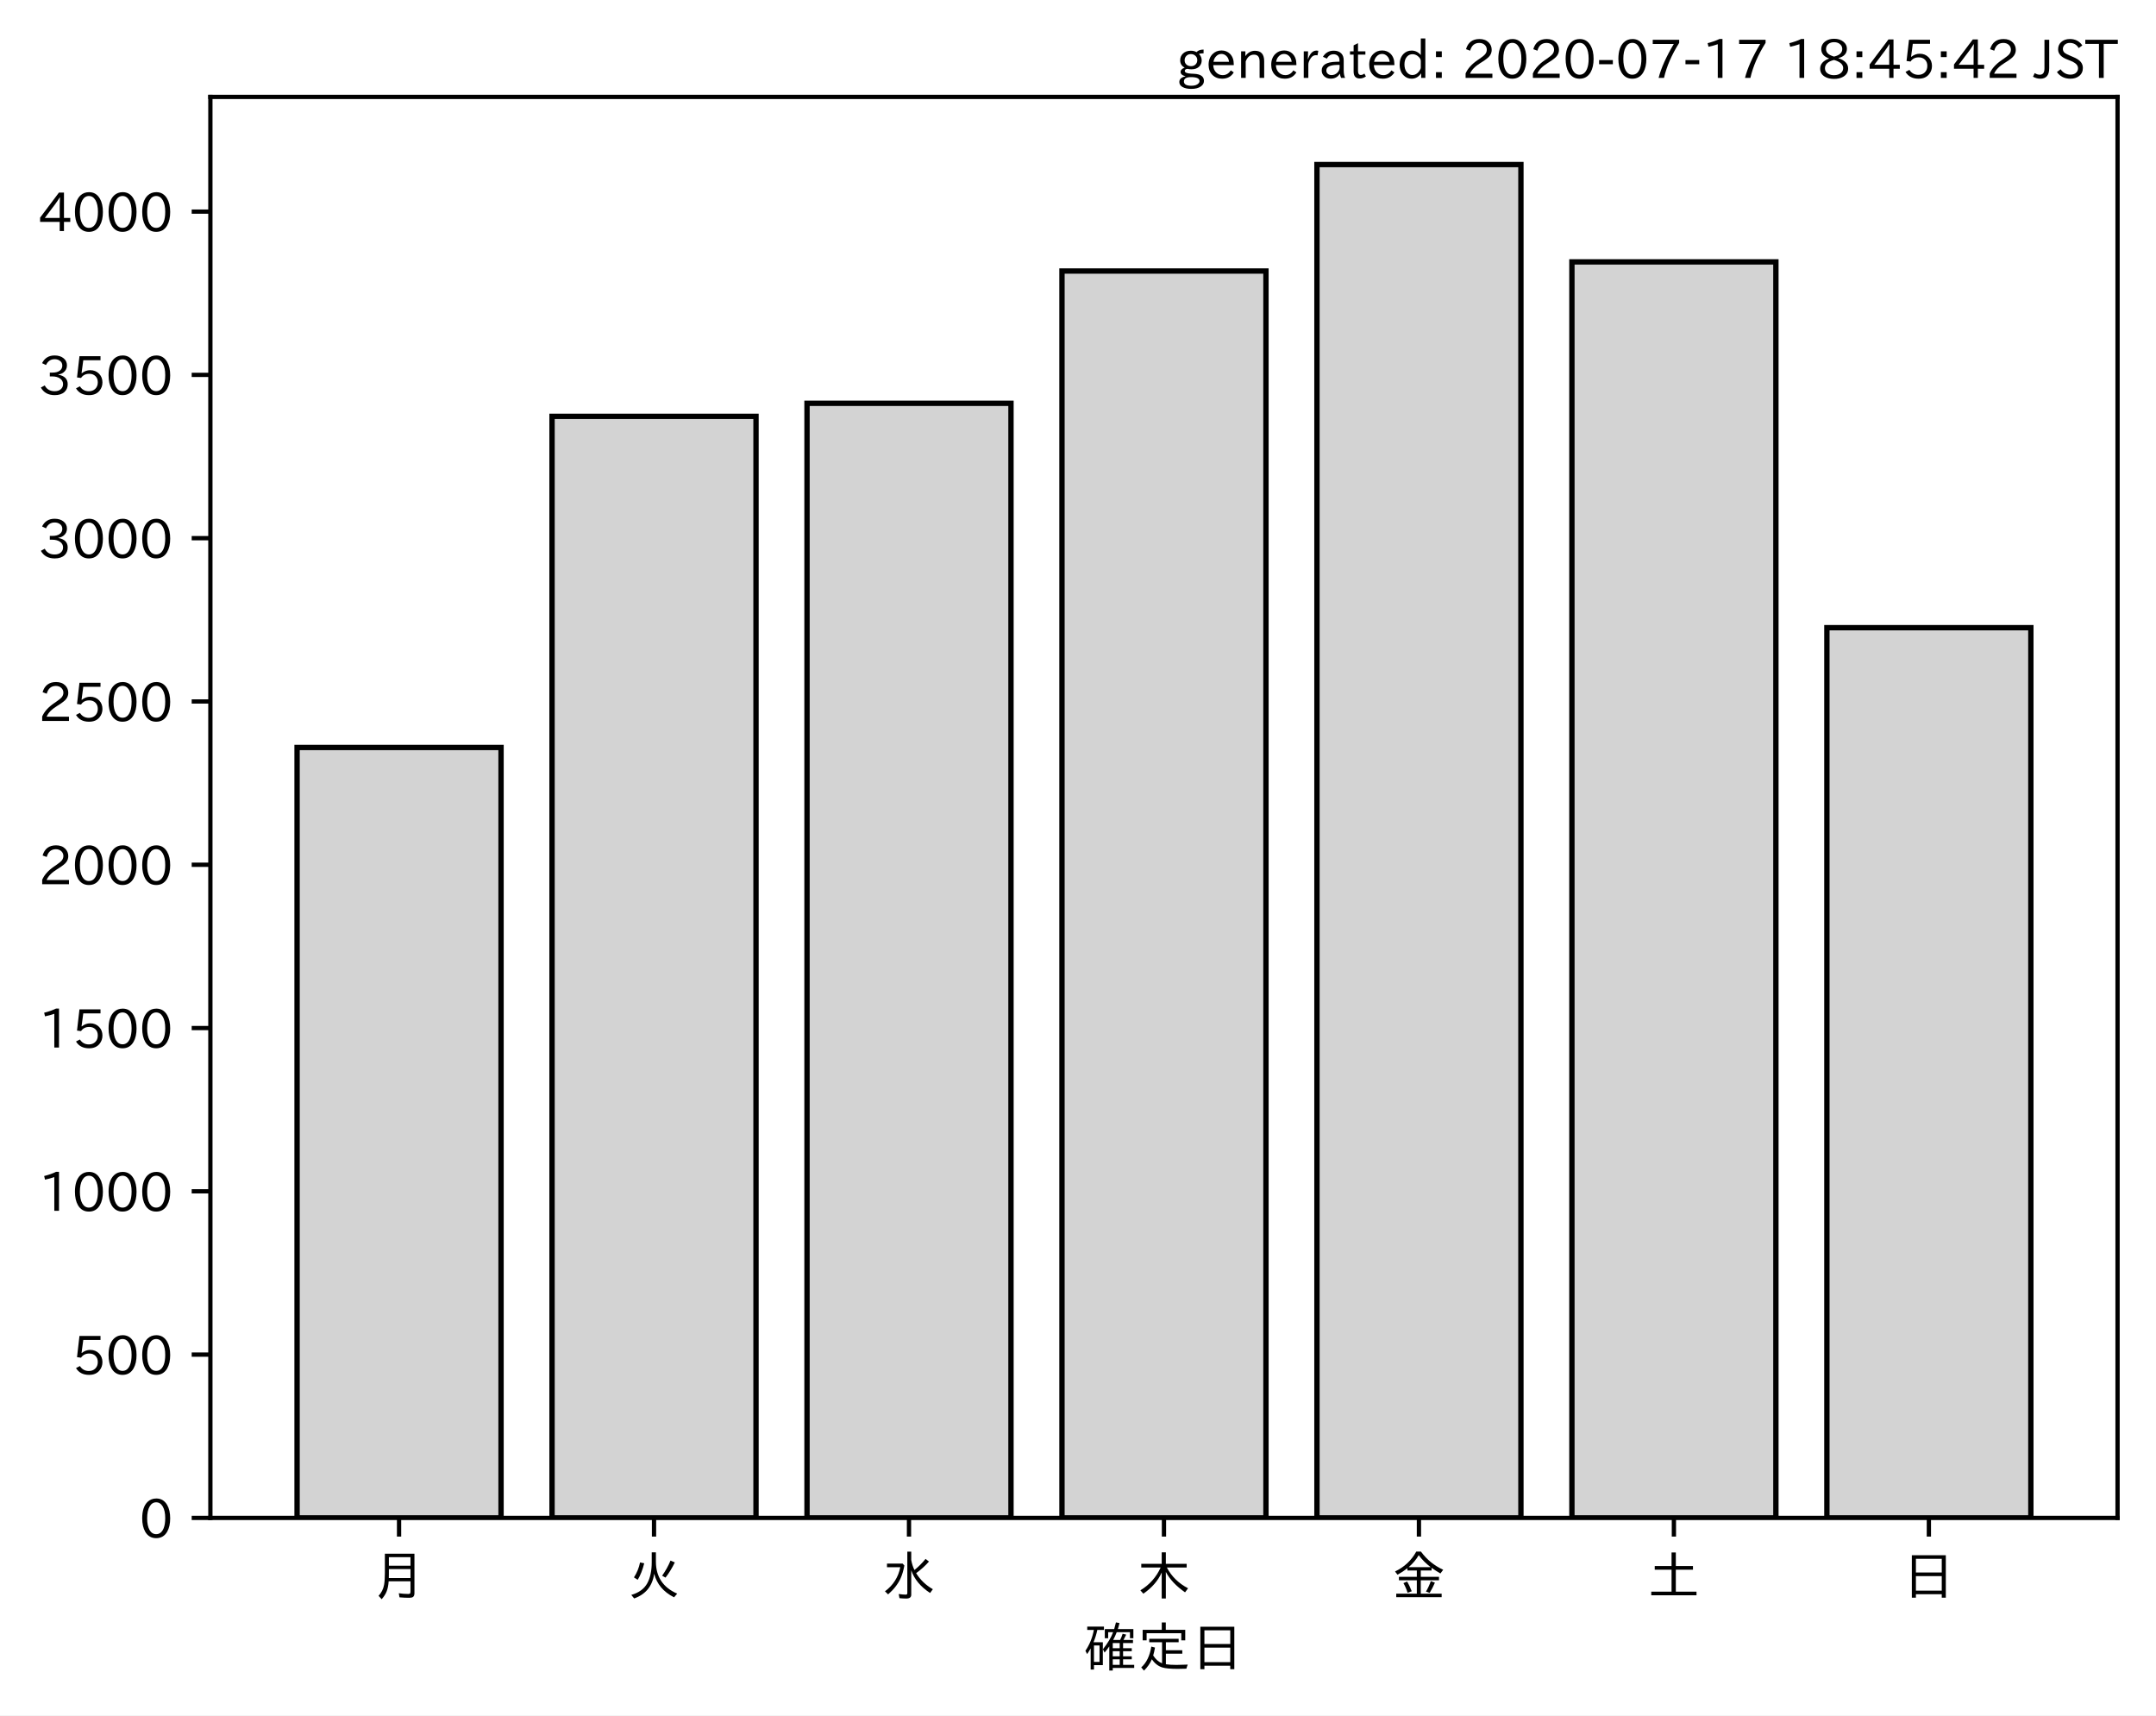
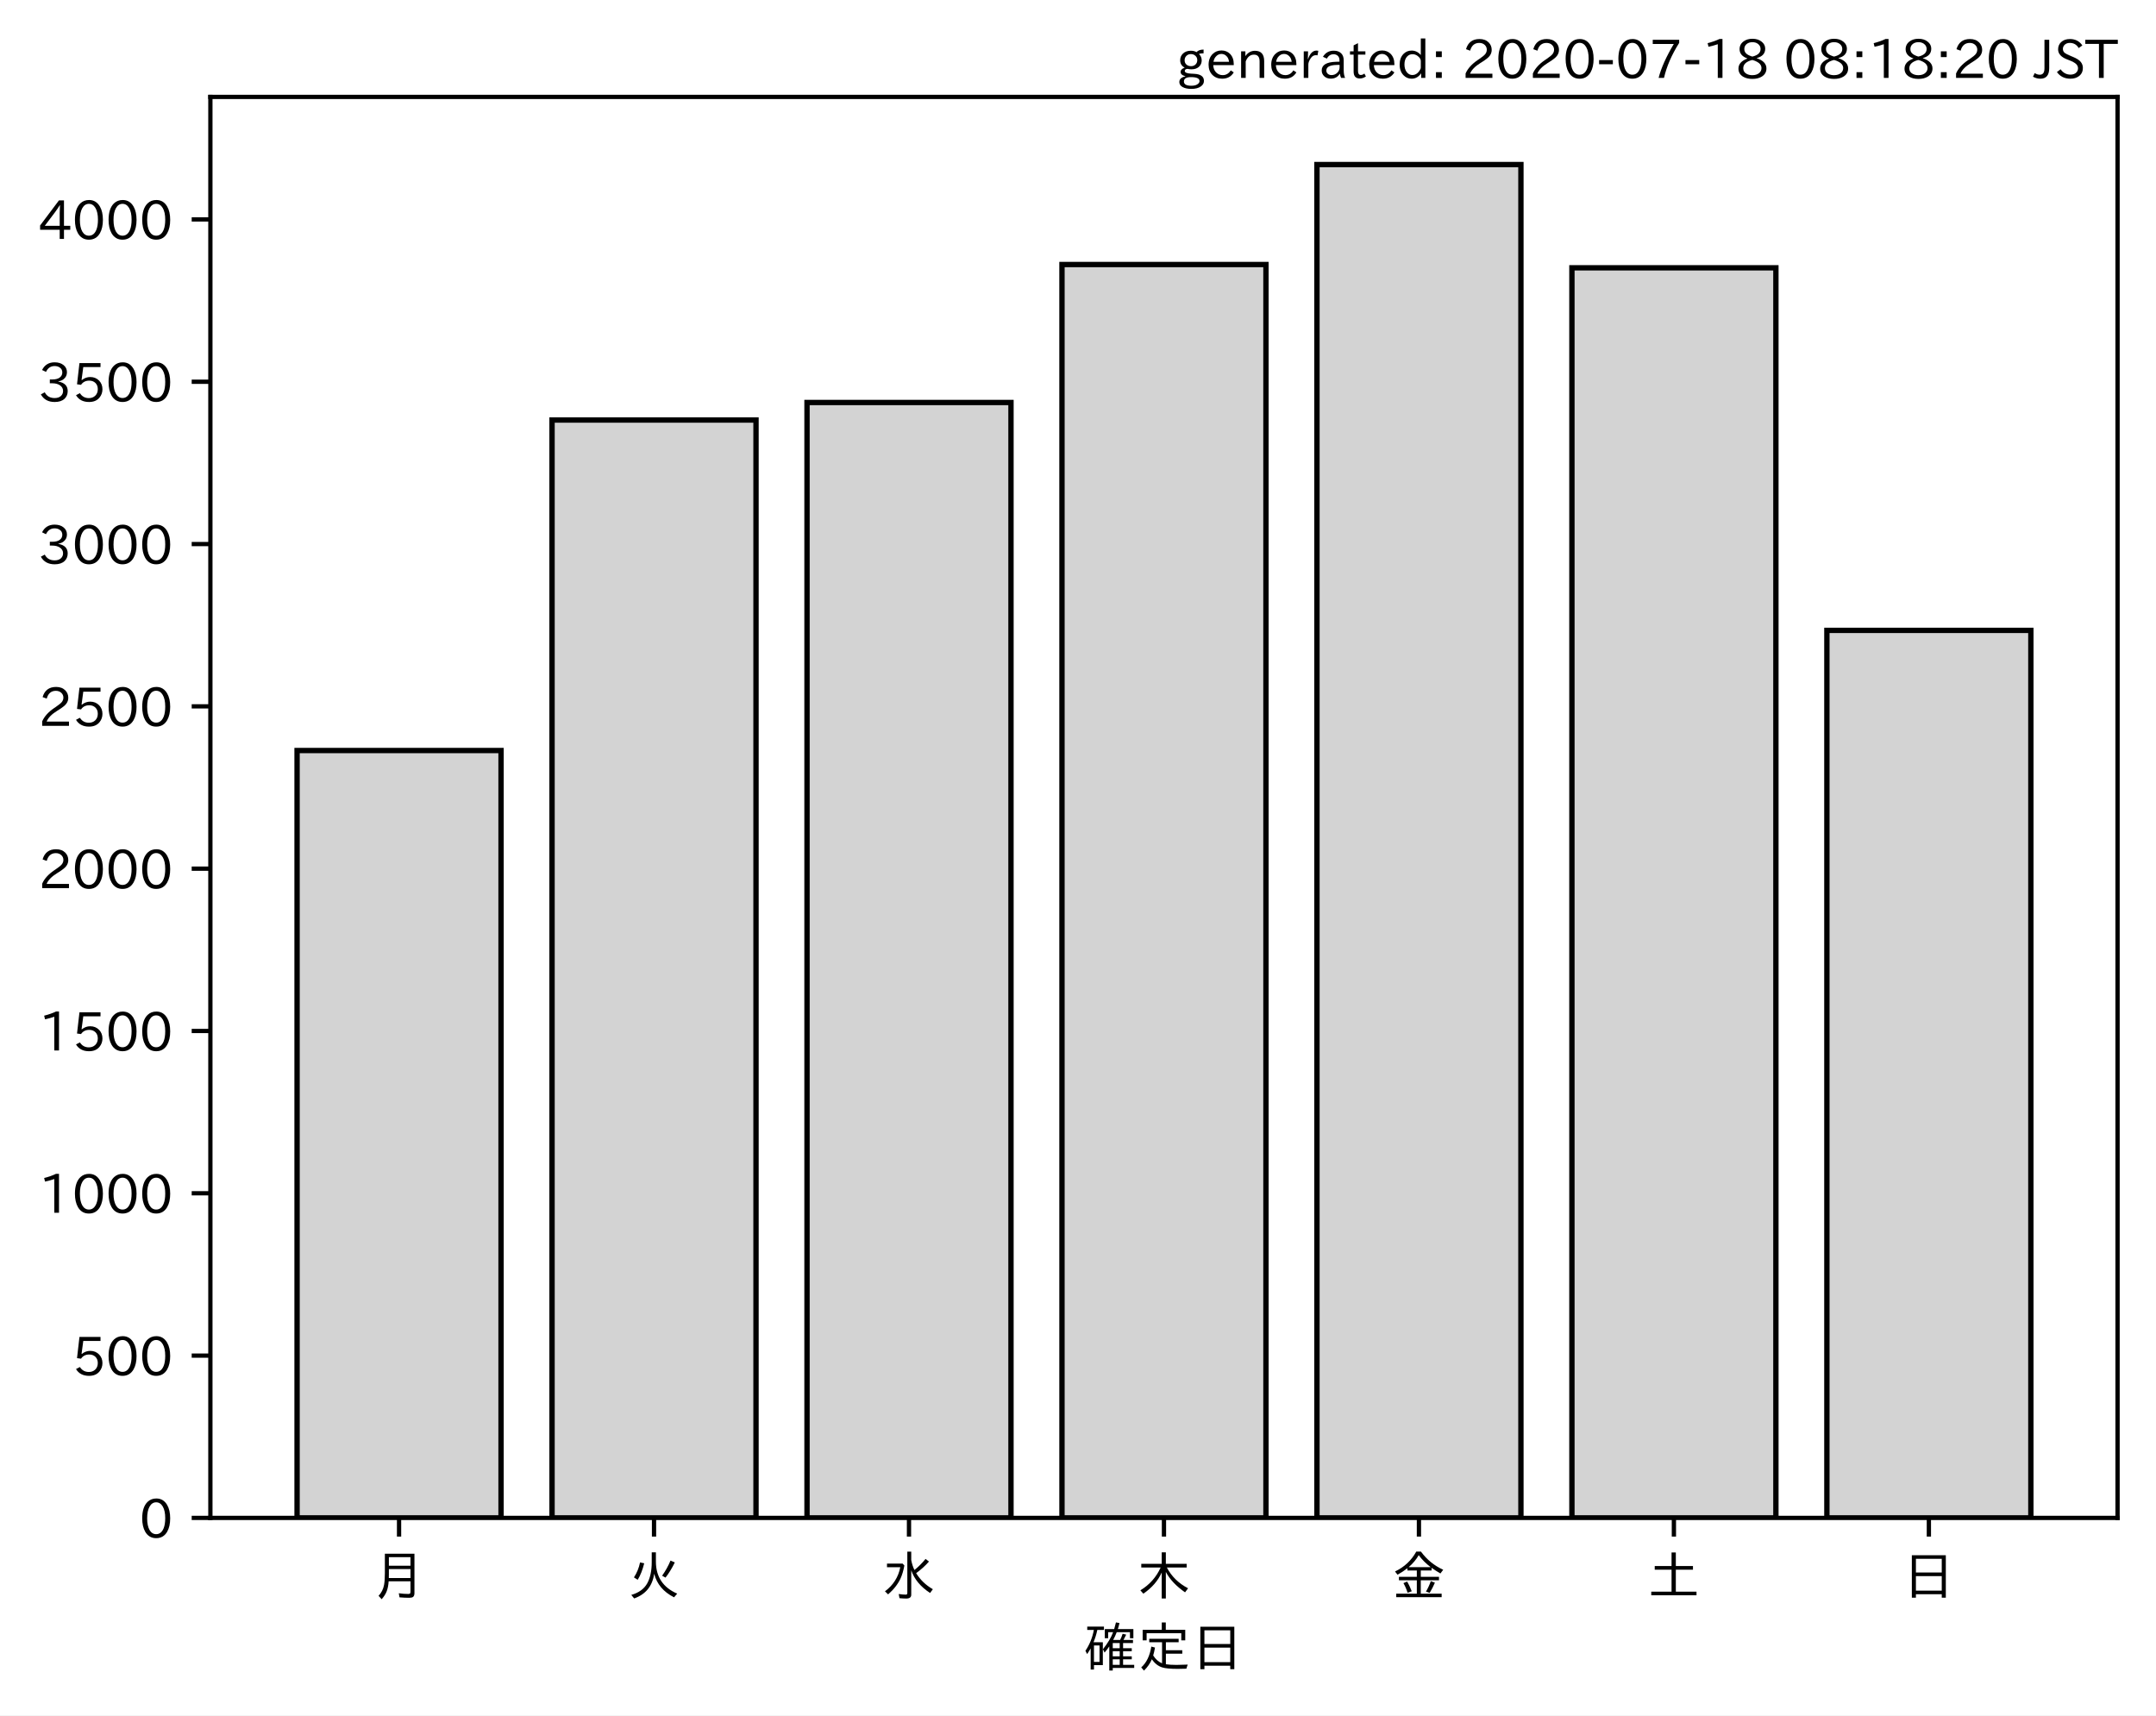
<svg xmlns="http://www.w3.org/2000/svg" xmlns:xlink="http://www.w3.org/1999/xlink" height="321.24pt" version="1.1" viewBox="0 0 403.714 321.24" width="403.714pt">
  <defs>
    <style type="text/css">
*{stroke-linecap:butt;stroke-linejoin:round;}
  </style>
  </defs>
  <g id="figure_1">
    <g id="patch_1">
      <path d="M 0 321.24  L 403.714 321.24  L 403.714 0  L 0 0  z " style="fill:#ffffff;" />
    </g>
    <g id="axes_1">
      <g id="patch_2">
        <path d="M 39.394 284.259  L 396.514 284.259  L 396.514 18.147  L 39.394 18.147  z " style="fill:#ffffff;" />
      </g>
      <g id="patch_3">
-         <path clip-path="url(#p643f4970d1)" d="M 55.626 284.259  L 93.821 284.259  L 93.821 139.986  L 55.626 139.986  z " style="fill:#d3d3d3;stroke:#000000;stroke-linejoin:miter;" />
+         <path clip-path="url(#p0d5a40f465)" d="M 55.626 284.259  L 93.821 284.259  L 93.821 140.547  L 55.626 140.547  z " style="fill:#d3d3d3;stroke:#000000;stroke-linejoin:miter;" />
      </g>
      <g id="patch_4">
-         <path clip-path="url(#p643f4970d1)" d="M 103.37 284.259  L 141.564 284.259  L 141.564 77.972  L 103.37 77.972  z " style="fill:#d3d3d3;stroke:#000000;stroke-linejoin:miter;" />
+         <path clip-path="url(#p0d5a40f465)" d="M 103.37 284.259  L 141.564 284.259  L 141.564 78.662  L 103.37 78.662  z " style="fill:#d3d3d3;stroke:#000000;stroke-linejoin:miter;" />
      </g>
      <g id="patch_5">
-         <path clip-path="url(#p643f4970d1)" d="M 151.113 284.259  L 189.308 284.259  L 189.308 75.525  L 151.113 75.525  z " style="fill:#d3d3d3;stroke:#000000;stroke-linejoin:miter;" />
+         <path clip-path="url(#p0d5a40f465)" d="M 151.113 284.259  L 189.308 284.259  L 189.308 75.379  L 151.113 75.379  z " style="fill:#d3d3d3;stroke:#000000;stroke-linejoin:miter;" />
      </g>
      <g id="patch_6">
-         <path clip-path="url(#p643f4970d1)" d="M 198.856 284.259  L 237.051 284.259  L 237.051 50.756  L 198.856 50.756  z " style="fill:#d3d3d3;stroke:#000000;stroke-linejoin:miter;" />
+         <path clip-path="url(#p0d5a40f465)" d="M 198.856 284.259  L 237.051 284.259  L 237.051 49.542  L 198.856 49.542  z " style="fill:#d3d3d3;stroke:#000000;stroke-linejoin:miter;" />
      </g>
      <g id="patch_7">
-         <path clip-path="url(#p643f4970d1)" d="M 246.6 284.259  L 284.794 284.259  L 284.794 30.819  L 246.6 30.819  z " style="fill:#d3d3d3;stroke:#000000;stroke-linejoin:miter;" />
+         <path clip-path="url(#p0d5a40f465)" d="M 246.6 284.259  L 284.794 284.259  L 284.794 30.819  L 246.6 30.819  z " style="fill:#d3d3d3;stroke:#000000;stroke-linejoin:miter;" />
      </g>
      <g id="patch_8">
-         <path clip-path="url(#p643f4970d1)" d="M 294.343 284.259  L 332.538 284.259  L 332.538 49.044  L 294.343 49.044  z " style="fill:#d3d3d3;stroke:#000000;stroke-linejoin:miter;" />
+         <path clip-path="url(#p0d5a40f465)" d="M 294.343 284.259  L 332.538 284.259  L 332.538 50.15  L 294.343 50.15  z " style="fill:#d3d3d3;stroke:#000000;stroke-linejoin:miter;" />
      </g>
      <g id="patch_9">
-         <path clip-path="url(#p643f4970d1)" d="M 342.086 284.259  L 380.281 284.259  L 380.281 117.541  L 342.086 117.541  z " style="fill:#d3d3d3;stroke:#000000;stroke-linejoin:miter;" />
+         <path clip-path="url(#p0d5a40f465)" d="M 342.086 284.259  L 380.281 284.259  L 380.281 118.055  L 342.086 118.055  z " style="fill:#d3d3d3;stroke:#000000;stroke-linejoin:miter;" />
      </g>
      <g id="matplotlib.axis_1">
        <g id="xtick_1">
          <g id="line2d_1">
            <defs>
-               <path d="M 0 0  L 0 3.5  " id="m6d3c0317f6" style="stroke:#000000;stroke-width:0.8;" />
-             </defs>
-             <g>
-               <use style="stroke:#000000;stroke-width:0.8;" x="74.724" xlink:href="#m6d3c0317f6" y="284.259" />
+               <path d="M 0 0  L 0 3.5  " id="m217dbe6509" style="stroke:#000000;stroke-width:0.8;" />
+             </defs>
+             <g>
+               <use style="stroke:#000000;stroke-width:0.8;" x="74.724" xlink:href="#m217dbe6509" y="284.259" />
            </g>
          </g>
          <g id="text_1">
            <defs>
              <path d="M 78.812 77.875  L 78.812 4  Q 78.812 -1.219 76.078 -3.172  Q 73.969 -4.688 68.797 -4.688  Q 60.844 -4.688 50.828 -3.859  L 49.516 3.812  Q 58.594 2.484 67.094 2.484  Q 70.359 2.484 71.047 4.109  Q 71.391 4.891 71.391 6.844  L 71.391 26.125  L 30.516 26.125  Q 29.781 14.938 26.812 7.422  Q 24.031 0.094 17.438 -7.375  L 11.625 -0.984  Q 19.672 7.422 21.922 19.438  Q 23.438 27.688 23.438 41.406  L 23.438 77.875  z M 30.953 71.391  L 30.953 55.328  L 71.391 55.328  L 71.391 71.391  z M 30.953 49.125  L 30.953 39.938  Q 30.953 35.75 30.859 33.547  L 30.859 32.328  L 71.391 32.328  L 71.391 49.125  z " id="IPAexGothic-26376" />
            </defs>
            <g transform="translate(69.7238 298.7493)scale(0.1 -0.1)">
              <use xlink:href="#IPAexGothic-26376" />
            </g>
          </g>
        </g>
        <g id="xtick_2">
          <g id="line2d_2">
            <g>
-               <use style="stroke:#000000;stroke-width:0.8;" x="122.467" xlink:href="#m6d3c0317f6" y="284.259" />
+               <use style="stroke:#000000;stroke-width:0.8;" x="122.467" xlink:href="#m217dbe6509" y="284.259" />
            </g>
          </g>
          <g id="text_2">
            <defs>
              <path d="M 53.516 80.422  L 53.516 63.188  Q 53.516 20.359 93.406 3.078  L 87.5 -3.812  Q 57.672 11.328 50.297 40.375  Q 45.359 5.672 12.797 -5.906  L 7.422 0.688  Q 28.859 6.844 37.406 22.609  Q 45.703 37.844 45.703 62.016  L 45.703 80.422  z M 12.406 33.5  Q 20.703 46.141 23.828 61.531  L 31.641 59.906  Q 27 41.312 19.438 29  z M 65.141 36.625  Q 74.656 50.047 80.906 64.984  L 88.922 61.531  Q 81.109 45.406 71.531 33.109  z " id="IPAexGothic-28779" />
            </defs>
            <g transform="translate(117.4671 298.7493)scale(0.1 -0.1)">
              <use xlink:href="#IPAexGothic-28779" />
            </g>
          </g>
        </g>
        <g id="xtick_3">
          <g id="line2d_3">
            <g>
-               <use style="stroke:#000000;stroke-width:0.8;" x="170.21" xlink:href="#m6d3c0317f6" y="284.259" />
+               <use style="stroke:#000000;stroke-width:0.8;" x="170.21" xlink:href="#m217dbe6509" y="284.259" />
            </g>
          </g>
          <g id="text_3">
            <defs>
              <path d="M 54.203 65.922  Q 56.156 55.562 60.203 47.312  Q 71.578 56.453 81 68.109  L 87.406 63.188  Q 77.25 51.516 63.375 41.406  Q 75 22.609 94.672 11.375  L 89.5 4.297  Q 62.75 21.781 54.203 46.781  L 54.203 0.984  Q 54.203 -6.109 44.875 -6.109  Q 38.812 -6.109 32.172 -5.422  L 30.766 2.391  Q 38.422 1.219 44 1.219  Q 46.875 1.219 46.875 4.109  L 46.875 81.688  L 54.203 81.688  z M 8.797 59.281  L 38.094 59.281  L 41.359 55.766  Q 38.672 41.219 34.078 31.297  Q 26.656 15.375 10.891 1.703  L 4.984 7.422  Q 28.266 24.656 33.688 52.594  L 8.797 52.594  z " id="IPAexGothic-27700" />
            </defs>
            <g transform="translate(165.2104 298.7493)scale(0.1 -0.1)">
              <use xlink:href="#IPAexGothic-27700" />
            </g>
          </g>
        </g>
        <g id="xtick_4">
          <g id="line2d_4">
            <g>
-               <use style="stroke:#000000;stroke-width:0.8;" x="217.954" xlink:href="#m6d3c0317f6" y="284.259" />
+               <use style="stroke:#000000;stroke-width:0.8;" x="217.954" xlink:href="#m217dbe6509" y="284.259" />
            </g>
          </g>
          <g id="text_4">
            <defs>
              <path d="M 55.422 52  Q 68.5 27 95.125 13.094  L 89.5 5.516  Q 64.594 22.797 53.516 43.703  L 53.516 -6  L 45.797 -6  L 45.797 42.672  Q 35.5 19.578 11.422 2.984  L 5.812 9.281  Q 31.453 24.75 43.797 52  L 7.516 52  L 7.516 58.891  L 45.797 58.891  L 45.797 80.469  L 53.516 80.469  L 53.516 58.891  L 92.531 58.891  L 92.531 52  z " id="IPAexGothic-26408" />
            </defs>
            <g transform="translate(212.9538 298.7493)scale(0.1 -0.1)">
              <use xlink:href="#IPAexGothic-26408" />
            </g>
          </g>
        </g>
        <g id="xtick_5">
          <g id="line2d_5">
            <g>
-               <use style="stroke:#000000;stroke-width:0.8;" x="265.697" xlink:href="#m6d3c0317f6" y="284.259" />
+               <use style="stroke:#000000;stroke-width:0.8;" x="265.697" xlink:href="#m217dbe6509" y="284.259" />
            </g>
          </g>
          <g id="text_5">
            <defs>
              <path d="M 53.469 46.391  L 53.469 34.516  L 87.547 34.516  L 87.547 28.125  L 53.469 28.125  L 53.469 2.984  L 92.531 2.984  L 92.531 -3.516  L 7.516 -3.516  L 7.516 2.984  L 46.047 2.984  L 46.047 28.125  L 12.547 28.125  L 12.547 34.516  L 46.047 34.516  L 46.047 46.391  L 28.422 46.391  L 28.422 50.688  Q 19.734 43.891 9.906 38.531  L 5.219 44.578  Q 31.344 56.984 45.016 81.781  L 53.766 81.781  Q 70.359 59.234 95.453 47.797  L 90.234 40.828  Q 81.547 45.844 73.641 51.469  L 73.641 46.391  z M 72.016 52.688  Q 59.078 62.406 49.562 75.094  Q 42.828 63.141 30.812 52.688  z M 28.719 4.688  Q 26.078 13.719 21 22.797  L 27.875 25.688  Q 31.938 19.188 36.531 7.516  z M 63.188 6.891  Q 68.797 16.406 72.219 26.516  L 79.891 23.578  Q 75.922 14.156 70.125 4.5  z " id="IPAexGothic-37329" />
            </defs>
            <g transform="translate(260.6971 298.7493)scale(0.1 -0.1)">
              <use xlink:href="#IPAexGothic-37329" />
            </g>
          </g>
        </g>
        <g id="xtick_6">
          <g id="line2d_6">
            <g>
-               <use style="stroke:#000000;stroke-width:0.8;" x="313.44" xlink:href="#m6d3c0317f6" y="284.259" />
+               <use style="stroke:#000000;stroke-width:0.8;" x="313.44" xlink:href="#m217dbe6509" y="284.259" />
            </g>
          </g>
          <g id="text_6">
            <defs>
              <path d="M 45.609 54.781  L 45.609 80.172  L 53.609 80.172  L 53.609 54.781  L 85.688 54.781  L 85.688 47.906  L 53.609 47.906  L 53.609 6.781  L 92.328 6.781  L 92.328 0  L 7.625 0  L 7.625 6.781  L 45.609 6.781  L 45.609 47.906  L 14.109 47.906  L 14.109 54.781  z " id="IPAexGothic-22303" />
            </defs>
            <g transform="translate(308.4404 298.7493)scale(0.1 -0.1)">
              <use xlink:href="#IPAexGothic-22303" />
            </g>
          </g>
        </g>
        <g id="xtick_7">
          <g id="line2d_7">
            <g>
-               <use style="stroke:#000000;stroke-width:0.8;" x="361.184" xlink:href="#m6d3c0317f6" y="284.259" />
+               <use style="stroke:#000000;stroke-width:0.8;" x="361.184" xlink:href="#m217dbe6509" y="284.259" />
            </g>
          </g>
          <g id="text_7">
            <defs>
              <path d="M 81.734 75  L 81.734 -4.5  L 74.125 -4.5  L 74.125 2  L 25.734 2  L 25.734 -4.5  L 18.109 -4.5  L 18.109 75  z M 25.734 68.312  L 25.734 42.672  L 74.125 42.672  L 74.125 68.312  z M 25.734 35.891  L 25.734 8.688  L 74.125 8.688  L 74.125 35.891  z " id="IPAexGothic-26085" />
            </defs>
            <g transform="translate(356.1837 298.7493)scale(0.1 -0.1)">
              <use xlink:href="#IPAexGothic-26085" />
            </g>
          </g>
        </g>
        <g id="text_8">
          <defs>
            <path d="M 67.922 50.297  Q 70.562 55.281 72.609 61.812  L 79.297 60.203  Q 76.172 53.609 74.219 50.297  L 92 50.297  L 92 44.484  L 73.438 44.484  L 73.438 34.719  L 89.703 34.719  L 89.703 29.203  L 73.438 29.203  L 73.438 19.531  L 89.703 19.531  L 89.703 14.016  L 73.438 14.016  L 73.438 3.609  L 94.281 3.609  L 94.281 -2.203  L 54.109 -2.203  L 54.109 -6.984  L 47.609 -6.984  L 47.609 38.188  Q 43.062 31.547 38.812 26.609  L 35.688 32.812  Q 49.359 49.953 54.781 64.797  L 45.516 64.797  L 45.516 53.516  L 39.203 53.516  L 39.203 70.609  L 56.781 70.609  Q 58.594 76.609 60.109 83.109  L 66.703 81.891  Q 65.234 75.531 63.625 70.609  L 92.719 70.609  L 92.719 53.516  L 86.328 53.516  L 86.328 64.797  L 61.531 64.797  Q 58.547 56.984 54.891 50.297  z M 67.141 44.484  L 54.109 44.484  L 54.109 34.719  L 67.141 34.719  z M 67.141 29.203  L 54.109 29.203  L 54.109 19.531  L 67.141 19.531  z M 67.141 14.016  L 54.109 14.016  L 54.109 3.609  L 67.141 3.609  z M 18.109 46  L 35.547 46  L 35.547 3.078  L 18.953 3.078  L 18.953 -5.125  L 12.75 -5.125  L 12.75 34.469  Q 10.156 29.734 6.156 23.781  L 2.938 29.984  Q 14.547 47.078 18.75 69  L 6.344 69  L 6.344 75.297  L 37.641 75.297  L 37.641 69  L 25.25 69  L 24.953 68.016  Q 22.75 57.234 18.109 46  z M 18.953 39.891  L 18.953 9.188  L 29.344 9.188  L 29.344 39.891  z " id="IPAexGothic-30906" />
            <path d="M 53.609 4.734  Q 61.422 3.516 73.578 3.516  Q 81.109 3.516 94.578 4.109  Q 93.172 0.922 92 -3.562  Q 81.781 -3.906 75.688 -3.906  Q 55.766 -3.906 46.922 -1.219  Q 35.297 2.391 27.344 14.109  Q 22.516 2.547 12.594 -7.172  L 7.422 -1.172  Q 22.125 11.859 26.312 37.797  L 33.203 35.984  Q 31.734 27.438 29.828 21.188  Q 36.531 10.594 46.438 6.5  L 46.438 46  L 22.406 46  L 22.406 52.391  L 77.484 52.391  L 77.484 46  L 53.609 46  L 53.609 31  L 84.328 31  L 84.328 24.516  L 53.609 24.516  z M 53.422 69.188  L 89.844 69.188  L 89.844 49.469  L 82.422 49.469  L 82.422 62.891  L 17.531 62.891  L 17.531 49.469  L 10.109 49.469  L 10.109 69.188  L 45.906 69.188  L 45.906 83.016  L 53.422 83.016  z " id="IPAexGothic-23450" />
          </defs>
          <g transform="translate(202.9538 312.1399)scale(0.1 -0.1)">
            <use xlink:href="#IPAexGothic-30906" />
            <use x="100" xlink:href="#IPAexGothic-23450" />
            <use x="200" xlink:href="#IPAexGothic-26085" />
          </g>
        </g>
      </g>
      <g id="matplotlib.axis_2">
        <g id="ytick_1">
          <g id="line2d_8">
            <defs>
-               <path d="M 0 0  L -3.5 0  " id="m4e1df2a88b" style="stroke:#000000;stroke-width:0.8;" />
-             </defs>
-             <g>
-               <use style="stroke:#000000;stroke-width:0.8;" x="39.394" xlink:href="#m4e1df2a88b" y="284.259" />
+               <path d="M 0 0  L -3.5 0  " id="m81412ff61b" style="stroke:#000000;stroke-width:0.8;" />
+             </defs>
+             <g>
+               <use style="stroke:#000000;stroke-width:0.8;" x="39.394" xlink:href="#m81412ff61b" y="284.259" />
            </g>
          </g>
          <g id="text_9">
            <defs>
              <path d="M 31.844 73.828  Q 45.016 73.828 52.094 61.625  Q 57.719 51.953 57.719 36.625  Q 57.719 21.438 52.094 11.578  Q 45.125 -0.484 31.5 -0.484  Q 17.922 -0.484 10.938 11.578  Q 5.328 21.438 5.328 36.719  Q 5.328 58.016 15.625 67.719  Q 22.172 73.828 31.844 73.828  z M 31.5 66.656  Q 23.688 66.656 19.188 58.734  Q 14.594 50.734 14.594 36.625  Q 14.594 22.75 19.094 14.797  Q 23.641 6.984 31.5 6.984  Q 40.922 6.984 45.453 18.016  Q 48.438 25.344 48.438 37.109  Q 48.438 50.875 43.844 58.734  Q 39.203 66.656 31.5 66.656  z " id="IPAexGothic-48" />
            </defs>
            <g transform="translate(26.09531 288.0039)scale(0.1 -0.1)">
              <use xlink:href="#IPAexGothic-48" />
            </g>
          </g>
        </g>
        <g id="ytick_2">
          <g id="line2d_9">
            <g>
-               <use style="stroke:#000000;stroke-width:0.8;" x="39.394" xlink:href="#m4e1df2a88b" y="253.679" />
+               <use style="stroke:#000000;stroke-width:0.8;" x="39.394" xlink:href="#m81412ff61b" y="253.863" />
            </g>
          </g>
          <g id="text_10">
            <defs>
              <path d="M 18.406 40.672  Q 25.531 46.297 33.938 46.297  Q 44 46.297 50.641 39.5  Q 56.844 33.016 56.844 23.391  Q 56.844 14.656 51.516 8.016  Q 44.828 -0.484 31.734 -0.484  Q 14.984 -0.484 7.328 12.25  L 14.656 16.062  Q 20.453 6.781 31.453 6.781  Q 38.531 6.781 43.266 11.188  Q 48.141 15.828 48.141 23.484  Q 48.141 30.719 43.844 35.016  Q 39.359 39.5 32.125 39.5  Q 21.969 39.5 16.75 31.688  L 9.234 32.672  L 13.812 72.406  L 53.219 72.406  L 53.219 64.891  L 20.953 64.891  L 17.719 40.672  z " id="IPAexGothic-53" />
            </defs>
-             <g transform="translate(13.49844 257.4248)scale(0.1 -0.1)">
+             <g transform="translate(13.49844 257.6082)scale(0.1 -0.1)">
              <use xlink:href="#IPAexGothic-53" />
              <use x="62.988" xlink:href="#IPAexGothic-48" />
              <use x="125.977" xlink:href="#IPAexGothic-48" />
            </g>
          </g>
        </g>
        <g id="ytick_3">
          <g id="line2d_10">
            <g>
-               <use style="stroke:#000000;stroke-width:0.8;" x="39.394" xlink:href="#m4e1df2a88b" y="223.1" />
+               <use style="stroke:#000000;stroke-width:0.8;" x="39.394" xlink:href="#m81412ff61b" y="223.467" />
            </g>
          </g>
          <g id="text_11">
            <defs>
              <path d="M 38.484 0.984  L 29.688 0.984  L 29.688 64.109  Q 21.438 61.281 12.312 59.328  L 10.688 66.109  Q 23.734 69.391 32.906 73.922  L 38.484 73.922  z " id="IPAexGothic-49" />
            </defs>
-             <g transform="translate(7.2 226.8456)scale(0.1 -0.1)">
+             <g transform="translate(7.2 227.2124)scale(0.1 -0.1)">
              <use xlink:href="#IPAexGothic-49" />
              <use x="62.988" xlink:href="#IPAexGothic-48" />
              <use x="125.977" xlink:href="#IPAexGothic-48" />
              <use x="188.965" xlink:href="#IPAexGothic-48" />
            </g>
          </g>
        </g>
        <g id="ytick_4">
          <g id="line2d_11">
            <g>
-               <use style="stroke:#000000;stroke-width:0.8;" x="39.394" xlink:href="#m4e1df2a88b" y="192.521" />
+               <use style="stroke:#000000;stroke-width:0.8;" x="39.394" xlink:href="#m81412ff61b" y="193.071" />
            </g>
          </g>
          <g id="text_12">
-             <g transform="translate(7.2 196.2665)scale(0.1 -0.1)">
+             <g transform="translate(7.2 196.8166)scale(0.1 -0.1)">
              <use xlink:href="#IPAexGothic-49" />
              <use x="62.988" xlink:href="#IPAexGothic-53" />
              <use x="125.977" xlink:href="#IPAexGothic-48" />
              <use x="188.965" xlink:href="#IPAexGothic-48" />
            </g>
          </g>
        </g>
        <g id="ytick_5">
          <g id="line2d_12">
            <g>
-               <use style="stroke:#000000;stroke-width:0.8;" x="39.394" xlink:href="#m4e1df2a88b" y="161.942" />
+               <use style="stroke:#000000;stroke-width:0.8;" x="39.394" xlink:href="#m81412ff61b" y="162.676" />
            </g>
          </g>
          <g id="text_13">
            <defs>
              <path d="M 57.172 0.984  L 6.984 0.984  L 6.984 9.281  Q 12.891 23.047 29.594 34.422  L 32.375 36.281  Q 40.922 42.141 43.609 45.406  Q 46.688 49.266 46.688 53.812  Q 46.688 58.938 43.062 62.547  Q 39.062 66.547 32.562 66.547  Q 19.531 66.547 15.484 52  L 7.766 54.781  Q 13.328 73.828 33.062 73.828  Q 43.844 73.828 50.25 67.438  Q 55.859 61.672 55.859 53.516  Q 55.859 47.469 52.25 42.531  Q 48.922 37.75 36.969 30.281  L 34.859 29  Q 19.625 19.578 15.281 8.891  L 57.172 8.891  z " id="IPAexGothic-50" />
            </defs>
-             <g transform="translate(7.2 165.6873)scale(0.1 -0.1)">
+             <g transform="translate(7.2 166.4208)scale(0.1 -0.1)">
              <use xlink:href="#IPAexGothic-50" />
              <use x="62.988" xlink:href="#IPAexGothic-48" />
              <use x="125.977" xlink:href="#IPAexGothic-48" />
              <use x="188.965" xlink:href="#IPAexGothic-48" />
            </g>
          </g>
        </g>
        <g id="ytick_6">
          <g id="line2d_13">
            <g>
-               <use style="stroke:#000000;stroke-width:0.8;" x="39.394" xlink:href="#m4e1df2a88b" y="131.363" />
+               <use style="stroke:#000000;stroke-width:0.8;" x="39.394" xlink:href="#m81412ff61b" y="132.28" />
            </g>
          </g>
          <g id="text_14">
-             <g transform="translate(7.2 135.1082)scale(0.1 -0.1)">
+             <g transform="translate(7.2 136.025)scale(0.1 -0.1)">
              <use xlink:href="#IPAexGothic-50" />
              <use x="62.988" xlink:href="#IPAexGothic-53" />
              <use x="125.977" xlink:href="#IPAexGothic-48" />
              <use x="188.965" xlink:href="#IPAexGothic-48" />
            </g>
          </g>
        </g>
        <g id="ytick_7">
          <g id="line2d_14">
            <g>
-               <use style="stroke:#000000;stroke-width:0.8;" x="39.394" xlink:href="#m4e1df2a88b" y="100.784" />
+               <use style="stroke:#000000;stroke-width:0.8;" x="39.394" xlink:href="#m81412ff61b" y="101.884" />
            </g>
          </g>
          <g id="text_15">
            <defs>
              <path d="M 37.203 37.797  Q 54.781 34.625 54.781 19.969  Q 54.781 11.188 48.875 5.562  Q 42.328 -0.484 30.375 -0.484  Q 12.453 -0.484 4.5 13.766  L 11.812 17.672  Q 17.328 6.891 30.281 6.891  Q 37.891 6.891 42.094 10.797  Q 46.094 14.5 46.094 20.172  Q 46.094 26.859 40.094 30.906  Q 34.625 34.578 25.688 34.578  L 21.297 34.578  L 21.297 41.703  L 25.875 41.703  Q 34.859 41.703 39.594 45.125  Q 44.672 48.734 44.672 54.828  Q 44.672 61.469 38.969 64.656  Q 35.297 66.844 30.172 66.844  Q 19.344 66.844 14.109 55.906  L 6.781 59.422  Q 14.016 73.828 30.281 73.828  Q 40.578 73.828 46.969 68.656  Q 53.375 63.578 53.375 55.219  Q 53.375 47.312 47.172 42.281  Q 43.172 39.062 37.203 38.188  z " id="IPAexGothic-51" />
            </defs>
-             <g transform="translate(7.2 104.529)scale(0.1 -0.1)">
+             <g transform="translate(7.2 105.6293)scale(0.1 -0.1)">
              <use xlink:href="#IPAexGothic-51" />
              <use x="62.988" xlink:href="#IPAexGothic-48" />
              <use x="125.977" xlink:href="#IPAexGothic-48" />
              <use x="188.965" xlink:href="#IPAexGothic-48" />
            </g>
          </g>
        </g>
        <g id="ytick_8">
          <g id="line2d_15">
            <g>
-               <use style="stroke:#000000;stroke-width:0.8;" x="39.394" xlink:href="#m4e1df2a88b" y="70.205" />
+               <use style="stroke:#000000;stroke-width:0.8;" x="39.394" xlink:href="#m81412ff61b" y="71.488" />
            </g>
          </g>
          <g id="text_16">
-             <g transform="translate(7.2 73.94988)scale(0.1 -0.1)">
+             <g transform="translate(7.2 75.23349)scale(0.1 -0.1)">
              <use xlink:href="#IPAexGothic-51" />
              <use x="62.988" xlink:href="#IPAexGothic-53" />
              <use x="125.977" xlink:href="#IPAexGothic-48" />
              <use x="188.965" xlink:href="#IPAexGothic-48" />
            </g>
          </g>
        </g>
        <g id="ytick_9">
          <g id="line2d_16">
            <g>
-               <use style="stroke:#000000;stroke-width:0.8;" x="39.394" xlink:href="#m4e1df2a88b" y="39.625" />
+               <use style="stroke:#000000;stroke-width:0.8;" x="39.394" xlink:href="#m81412ff61b" y="41.092" />
            </g>
          </g>
          <g id="text_17">
            <defs>
              <path d="M 59.578 18.109  L 47.797 18.109  L 47.797 0.984  L 39.797 0.984  L 39.797 18.109  L 3.078 18.109  L 3.078 26.125  L 38.375 73.094  L 47.797 73.094  L 47.797 25.531  L 59.578 25.531  z M 40.281 64.203  L 39.984 64.203  Q 35.594 57.125 31.297 51.312  L 11.859 25.531  L 39.797 25.531  L 39.797 49.125  Q 39.797 54.391 40.281 64.203  z " id="IPAexGothic-52" />
            </defs>
-             <g transform="translate(7.2 43.37073)scale(0.1 -0.1)">
+             <g transform="translate(7.2 44.83771)scale(0.1 -0.1)">
              <use xlink:href="#IPAexGothic-52" />
              <use x="62.988" xlink:href="#IPAexGothic-48" />
              <use x="125.977" xlink:href="#IPAexGothic-48" />
              <use x="188.965" xlink:href="#IPAexGothic-48" />
            </g>
          </g>
        </g>
      </g>
      <g id="patch_10">
        <path d="M 39.394 284.259  L 39.394 18.147  " style="fill:none;stroke:#000000;stroke-linecap:square;stroke-linejoin:miter;stroke-width:0.8;" />
      </g>
      <g id="patch_11">
        <path d="M 396.514 284.259  L 396.514 18.147  " style="fill:none;stroke:#000000;stroke-linecap:square;stroke-linejoin:miter;stroke-width:0.8;" />
      </g>
      <g id="patch_12">
        <path d="M 39.394 284.259  L 396.514 284.259  " style="fill:none;stroke:#000000;stroke-linecap:square;stroke-linejoin:miter;stroke-width:0.8;" />
      </g>
      <g id="patch_13">
        <path d="M 39.394 18.147  L 396.514 18.147  " style="fill:none;stroke:#000000;stroke-linecap:square;stroke-linejoin:miter;stroke-width:0.8;" />
      </g>
    </g>
    <g id="text_18">
      <defs>
        <path d="M 20.797 17.969  Q 15.719 17.531 15.719 14.062  Q 15.719 9.578 27.547 8.984  L 33.297 8.688  Q 51.609 7.766 51.609 -4.594  Q 51.609 -10.938 45.703 -14.984  Q 39.359 -19.578 28.031 -19.578  Q 17.781 -19.578 11.531 -16.062  Q 5.516 -12.641 5.516 -6.688  Q 5.516 1.312 16.797 3.859  L 16.797 4.203  Q 7.906 6.453 7.906 12.156  Q 7.906 17.438 15.531 20.266  Q 7.125 24.609 7.125 34.078  Q 7.125 41.406 12.016 46.297  Q 17.625 51.906 27.156 51.906  Q 33.203 51.906 37.844 49.266  Q 41.406 53.953 50.922 54.109  L 50.922 47.078  Q 44.344 46.922 42.234 45.906  Q 47.406 40.828 47.406 33.891  Q 47.406 27 42.719 22.266  Q 37.5 17.094 28.328 17.094  Q 24.422 17.094 20.797 17.969  z M 27.094 45.609  Q 22.016 45.609 18.703 42.281  Q 15.438 39.016 15.438 34.078  Q 15.438 29.25 18.5 26.312  Q 21.828 23 27.438 23  Q 32.719 23 35.891 26.219  Q 39.109 29.391 39.109 34.422  Q 39.109 39.016 35.891 42.188  Q 32.516 45.609 27.094 45.609  z M 27.391 2.484  Q 14.109 2.484 14.109 -5.719  Q 14.109 -13.672 28.125 -13.672  Q 37.156 -13.672 41.219 -9.469  Q 43.312 -7.516 43.312 -4.891  Q 43.312 2.484 27.391 2.484  z " id="IPAexGothic-103" />
        <path d="M 13.484 24.906  Q 13.922 16.266 18.891 11.281  Q 23.969 6.203 31.203 6.203  Q 40.719 6.203 46.297 15.094  L 51.906 11.375  Q 44.828 -0.484 30.172 -0.484  Q 19.094 -0.484 11.969 6.594  Q 4.781 13.812 4.781 25.641  Q 4.781 38.188 12.312 45.703  Q 19 52.391 29 52.391  Q 38.422 52.391 44.781 46.188  Q 51.906 38.969 51.906 26.906  L 51.906 24.906  z M 43.062 31.203  Q 42.328 37.984 38.281 41.891  Q 34.281 45.906 28.812 45.906  Q 22.469 45.906 17.969 40.484  Q 14.891 36.812 13.969 31.203  z " id="IPAexGothic-101" />
        <path d="M 52 0.984  L 43.406 0.984  L 43.406 31.891  Q 43.406 44.578 32.906 44.578  Q 22.312 44.578 17.391 31.891  L 17.391 0.984  L 8.797 0.984  L 8.797 50.781  L 16.797 50.781  L 16.797 41.797  Q 23.828 51.812 34.719 51.812  Q 52 51.812 52 32.375  z " id="IPAexGothic-110" />
        <path d="M 36.078 51.812  L 34.578 43.266  Q 32.906 43.609 31.594 43.609  Q 25.828 43.609 22.078 38.188  Q 17.391 31.344 17.391 26.172  L 17.391 0.984  L 8.797 0.984  L 8.797 50.781  L 16.891 50.781  L 16.5 35.984  L 16.703 35.984  Q 22.219 52.203 32.766 52.203  Q 34.469 52.203 36.078 51.812  z " id="IPAexGothic-114" />
        <path d="M 49.312 0.984  L 41.75 0.984  Q 39.984 4.734 39.547 8.688  L 39.203 8.688  Q 33.547 -0.391 22.312 -0.391  Q 14.594 -0.391 9.719 4.5  Q 5.422 8.797 5.422 14.984  Q 5.422 30.422 32.031 31.203  L 38.719 31.391  L 38.719 33.984  Q 38.719 39.203 35.75 42.188  Q 32.625 45.312 27.734 45.312  Q 19.344 45.312 15.141 37.156  L 7.719 40.578  Q 14.656 52 27.938 52  Q 37.109 52 42.047 46.875  Q 46.625 42.281 46.625 33.891  L 46.625 15.578  Q 46.625 6.25 49.312 0.984  z M 38.922 25.391  L 33.453 25.297  Q 14.109 24.859 14.109 14.891  Q 14.109 11.375 16.406 9.078  Q 19.234 6.297 23.828 6.297  Q 30.219 6.297 34.906 10.984  Q 38.922 15.141 38.922 21  z " id="IPAexGothic-97" />
        <path d="M 33.203 3.766  Q 27.641 -0.094 21.828 -0.094  Q 10.203 -0.094 10.203 12.984  L 10.203 44.672  L 3.422 44.672  L 3.422 50.781  L 10.203 50.781  L 10.203 61.969  L 18.406 66.062  L 18.406 50.781  L 32.234 50.781  L 32.234 44.672  L 18.406 44.672  L 18.406 14.156  Q 18.406 6.5 23.641 6.5  Q 27.156 6.5 30.328 9.188  z " id="IPAexGothic-116" />
        <path d="M 52.984 0.984  L 45.172 0.984  L 45.172 9.672  Q 38.141 -0.484 27.391 -0.484  Q 18.453 -0.484 12.312 5.812  Q 4.891 13.188 4.891 25.984  Q 4.891 38.531 12.062 45.906  Q 18.266 52.203 27.391 52.203  Q 37.25 52.203 44.484 43.891  L 44.484 74.906  L 52.984 74.906  z M 44.484 20.359  L 44.484 32.766  Q 44.484 37.703 38.375 42.281  Q 34.078 45.406 28.953 45.406  Q 23.188 45.406 19.188 41.406  Q 13.875 36.078 13.875 26.219  Q 13.875 17.328 18.266 11.719  Q 22.516 6.391 28.859 6.391  Q 36.281 6.391 41.5 13.672  Q 44.484 17.719 44.484 20.359  z " id="IPAexGothic-100" />
        <path d="M 21.391 39.984  L 10.5 39.984  L 10.5 50.781  L 21.391 50.781  z M 21.391 0.984  L 10.5 0.984  L 10.5 11.766  L 21.391 11.766  z " id="IPAexGothic-58" />
        <path id="IPAexGothic-32" />
        <path d="M 30.766 26.609  L 4.984 26.609  L 4.984 34.422  L 30.766 34.422  z " id="IPAexGothic-45" />
        <path d="M 56.203 66.609  Q 34.969 32.906 27.781 0.984  L 17.672 0.984  Q 24.703 28.656 46.094 64.5  L 6.688 64.5  L 6.688 72.406  L 56.203 72.406  z " id="IPAexGothic-55" />
        <path d="M 39.703 37.891  Q 57.812 31.734 57.812 18.703  Q 57.812 8.453 48.438 3.078  Q 41.609 -0.875 31.5 -0.875  Q 21.344 -0.875 14.5 3.078  Q 5.422 8.297 5.422 18.406  Q 5.422 31.062 22.016 37.203  L 22.016 37.5  Q 7.516 42.719 7.516 54.828  Q 7.516 64.062 15.328 69.625  Q 21.969 74.312 31.547 74.312  Q 42.234 74.312 48.922 68.797  Q 55.516 63.578 55.516 55.719  Q 55.516 42.281 39.703 38.188  z M 31.594 41.016  Q 46.828 44.625 46.828 55.125  Q 46.828 61.188 41.797 64.844  Q 37.703 67.922 31.5 67.922  Q 25.094 67.922 20.797 64.5  Q 16.406 60.891 16.406 55.031  Q 16.406 49.219 21.094 45.703  Q 23.344 43.891 26.906 42.531  Q 31 40.875 31.594 41.016  z M 30.906 34.516  Q 14.406 30.172 14.406 19  Q 14.406 12.109 20.516 8.688  Q 25.094 6.109 31.391 6.109  Q 40.234 6.109 45.016 10.891  Q 48.531 14.406 48.531 19.531  Q 48.531 24.906 43.656 28.906  Q 40.766 31.156 36.719 32.812  Q 31.984 34.719 30.906 34.516  z " id="IPAexGothic-56" />
        <path d="M 28.422 72.406  L 28.422 19.281  Q 28.422 -0.484 11.922 -0.484  Q 4.734 -0.484 -1.953 3.266  L 1.312 10.062  Q 5.906 6.984 10.844 6.984  Q 19.531 6.984 19.531 18.797  L 19.531 72.406  z " id="IPAexGothic-74" />
        <path d="M 45.609 56.891  Q 40.047 66.547 28.953 66.547  Q 22.703 66.547 18.953 62.641  Q 16.062 59.422 16.062 55.219  Q 16.062 50.594 19.781 47.609  Q 22.562 45.516 31 42  L 34.375 40.578  Q 45.703 36.031 49.859 30.516  Q 53.469 25.688 53.469 19.672  Q 53.469 10.062 46.391 4.5  Q 39.984 -0.484 30.172 -0.484  Q 13.766 -0.484 4.891 11.969  L 11.766 17.188  Q 18.797 7.172 30.281 7.172  Q 35.75 7.172 39.594 9.766  Q 44.391 13.234 44.391 19  Q 44.391 23.484 40.875 27  Q 37.109 30.609 27 34.469  L 24.078 35.594  Q 7.078 42.094 7.078 54.391  Q 7.078 62.594 12.594 67.922  Q 18.797 73.828 29.109 73.828  Q 44.391 73.828 52.484 61.812  z " id="IPAexGothic-83" />
        <path d="M 60.406 64.703  L 33.984 64.703  L 33.984 0.984  L 25.094 0.984  L 25.094 64.703  L -0.484 64.703  L -0.484 72.406  L 60.406 72.406  z " id="IPAexGothic-84" />
      </defs>
      <g transform="translate(220.2794 14.69063)scale(0.1 -0.1)">
        <use xlink:href="#IPAexGothic-103" />
        <use x="55.518" xlink:href="#IPAexGothic-101" />
        <use x="112.402" xlink:href="#IPAexGothic-110" />
        <use x="172.803" xlink:href="#IPAexGothic-101" />
        <use x="229.688" xlink:href="#IPAexGothic-114" />
        <use x="266.699" xlink:href="#IPAexGothic-97" />
        <use x="321.68" xlink:href="#IPAexGothic-116" />
        <use x="356.299" xlink:href="#IPAexGothic-101" />
        <use x="413.184" xlink:href="#IPAexGothic-100" />
        <use x="475.586" xlink:href="#IPAexGothic-58" />
        <use x="507.568" xlink:href="#IPAexGothic-32" />
        <use x="534.57" xlink:href="#IPAexGothic-50" />
        <use x="597.559" xlink:href="#IPAexGothic-48" />
        <use x="660.547" xlink:href="#IPAexGothic-50" />
        <use x="723.535" xlink:href="#IPAexGothic-48" />
        <use x="786.523" xlink:href="#IPAexGothic-45" />
        <use x="822.314" xlink:href="#IPAexGothic-48" />
        <use x="885.303" xlink:href="#IPAexGothic-55" />
        <use x="948.291" xlink:href="#IPAexGothic-45" />
        <use x="984.082" xlink:href="#IPAexGothic-49" />
-         <use x="1047.07" xlink:href="#IPAexGothic-55" />
+         <use x="1047.07" xlink:href="#IPAexGothic-56" />
        <use x="1110.059" xlink:href="#IPAexGothic-32" />
-         <use x="1137.061" xlink:href="#IPAexGothic-49" />
+         <use x="1137.061" xlink:href="#IPAexGothic-48" />
        <use x="1200.049" xlink:href="#IPAexGothic-56" />
        <use x="1263.037" xlink:href="#IPAexGothic-58" />
-         <use x="1295.02" xlink:href="#IPAexGothic-52" />
-         <use x="1358.008" xlink:href="#IPAexGothic-53" />
+         <use x="1295.02" xlink:href="#IPAexGothic-49" />
+         <use x="1358.008" xlink:href="#IPAexGothic-56" />
        <use x="1420.996" xlink:href="#IPAexGothic-58" />
-         <use x="1452.979" xlink:href="#IPAexGothic-52" />
-         <use x="1515.967" xlink:href="#IPAexGothic-50" />
+         <use x="1452.979" xlink:href="#IPAexGothic-50" />
+         <use x="1515.967" xlink:href="#IPAexGothic-48" />
        <use x="1578.955" xlink:href="#IPAexGothic-32" />
        <use x="1605.957" xlink:href="#IPAexGothic-74" />
        <use x="1643.945" xlink:href="#IPAexGothic-83" />
        <use x="1702.441" xlink:href="#IPAexGothic-84" />
      </g>
    </g>
  </g>
  <defs>
-     <clipPath id="p643f4970d1">
+     <clipPath id="p0d5a40f465">
      <rect height="266.112" width="357.12" x="39.394" y="18.147" />
    </clipPath>
  </defs>
</svg>
